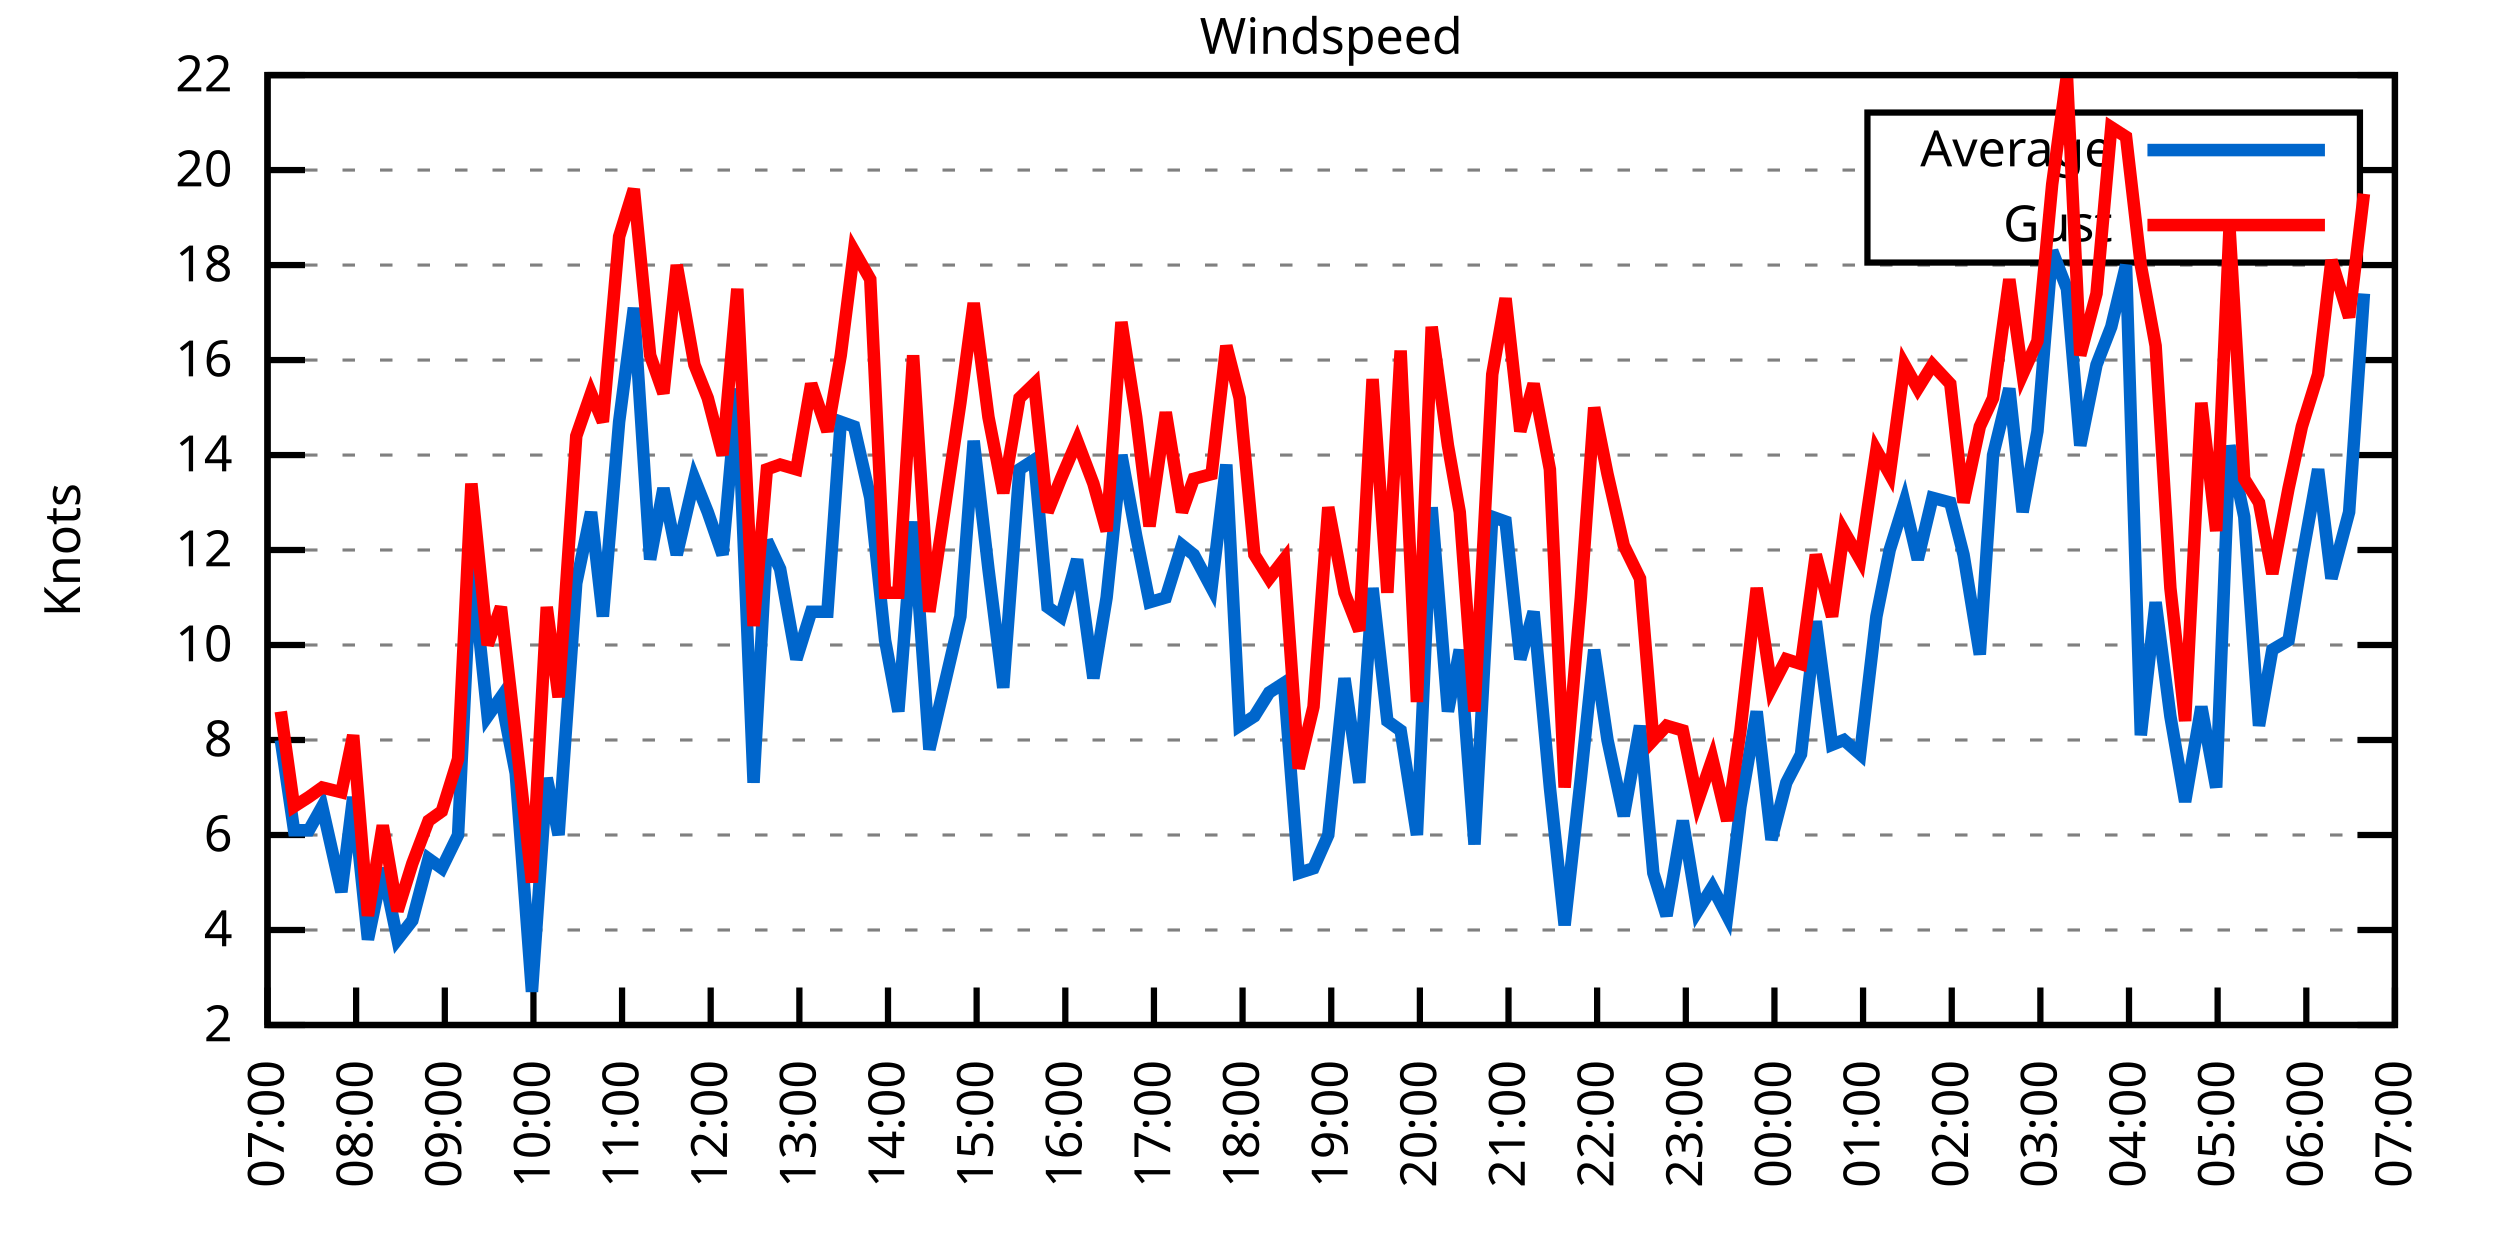
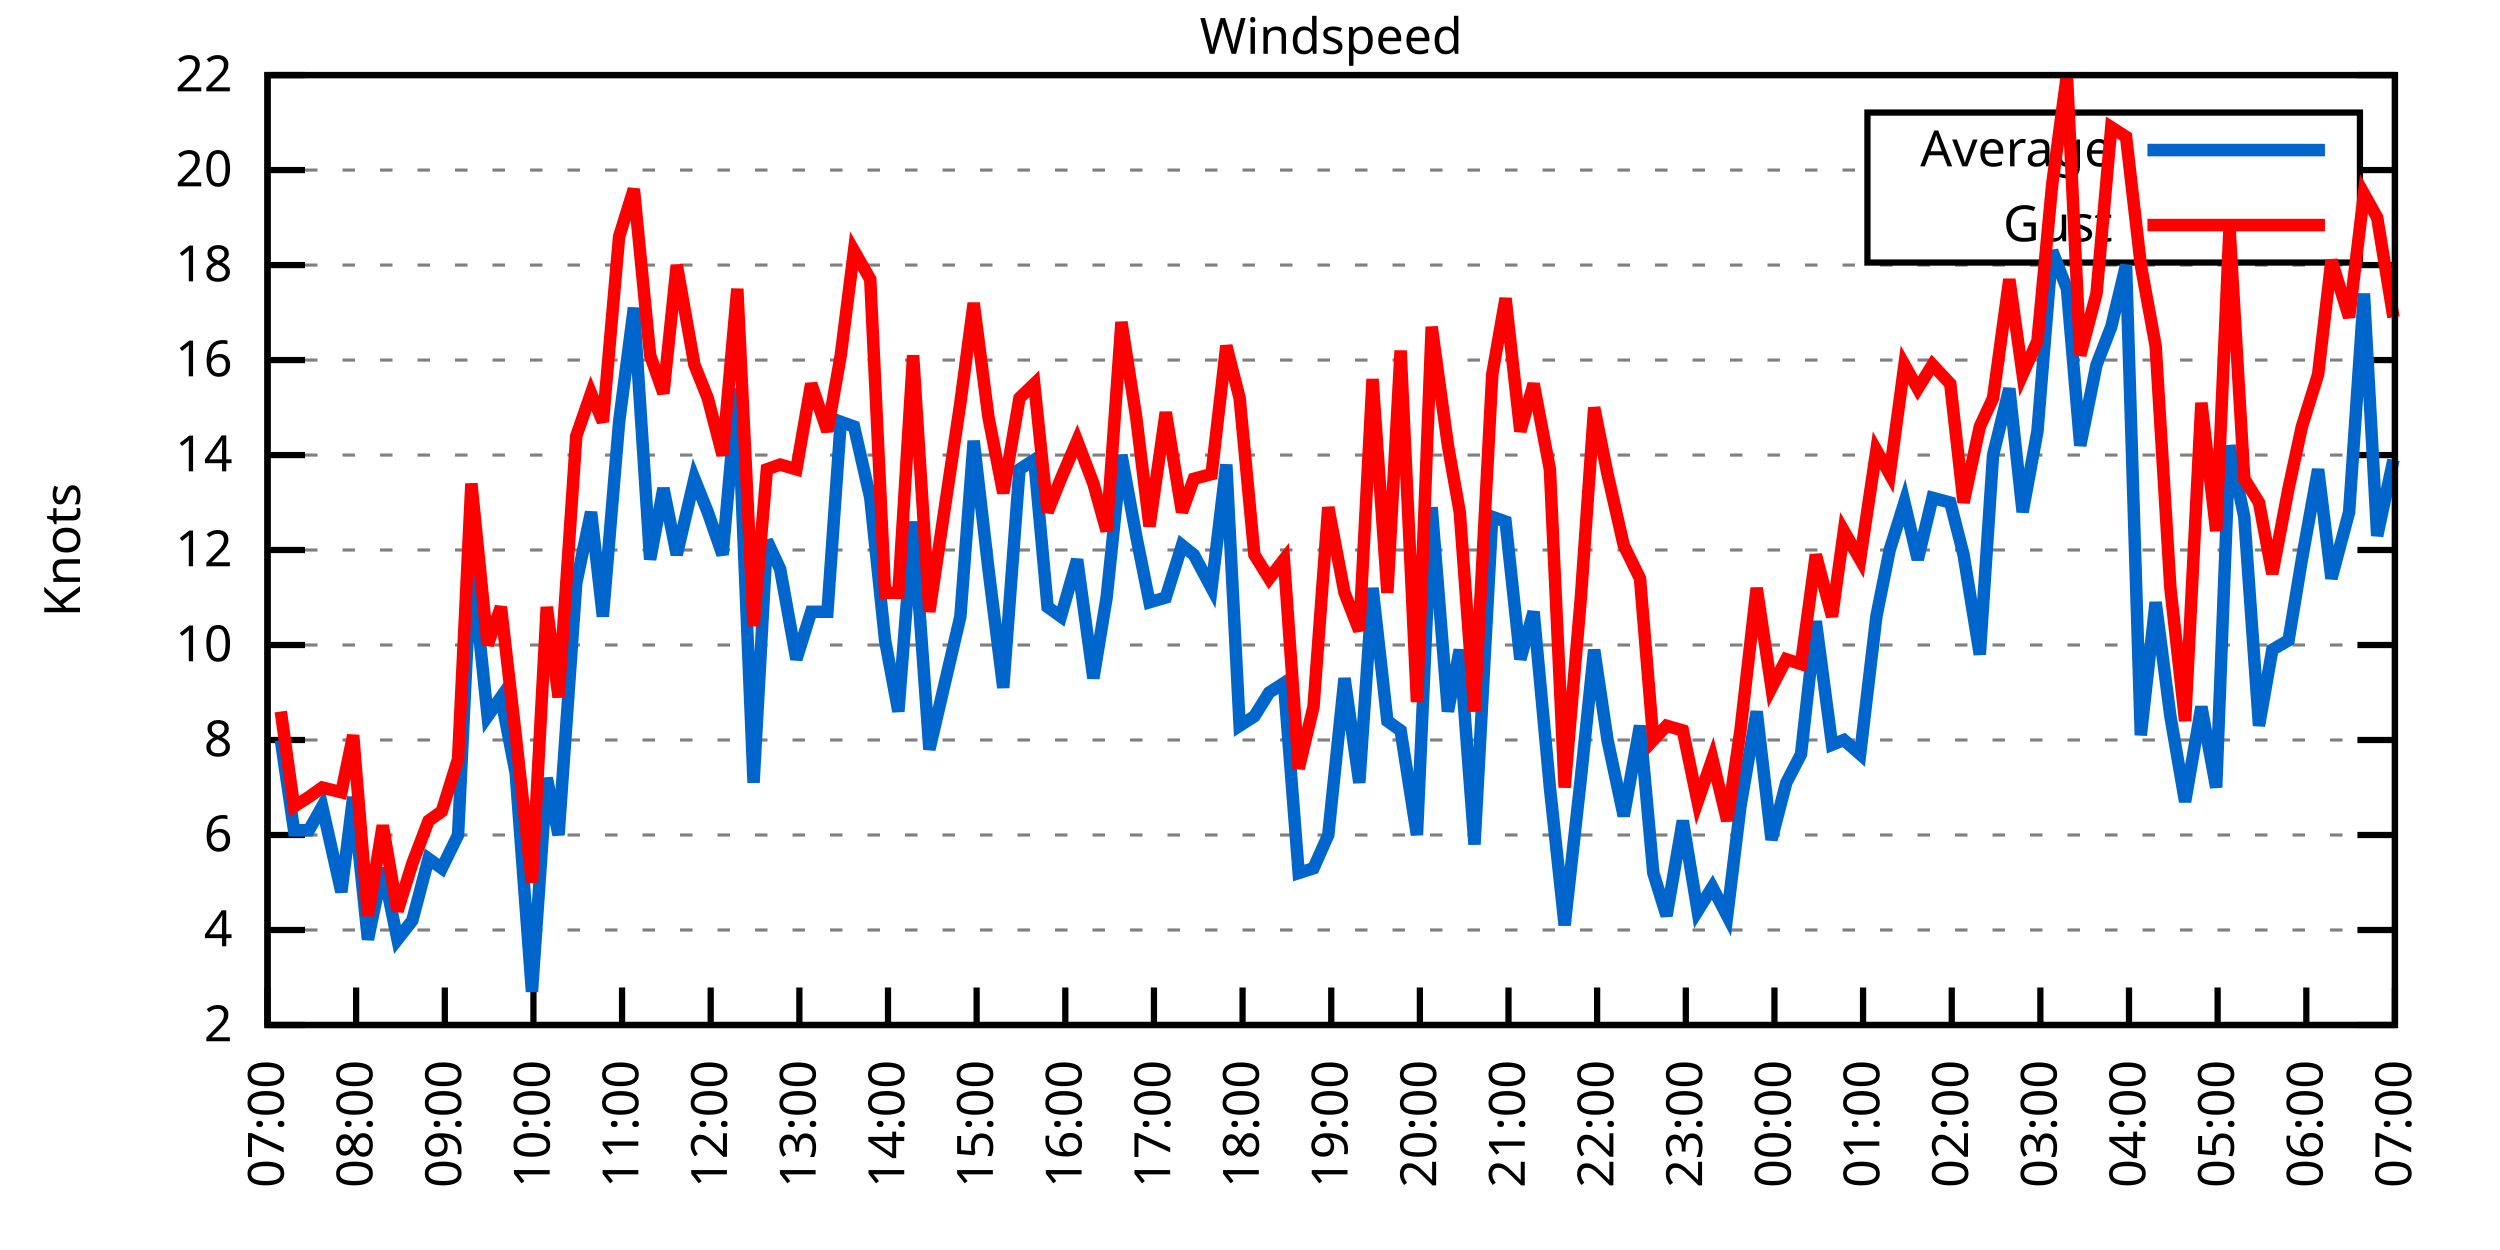
<svg xmlns="http://www.w3.org/2000/svg" xmlns:xlink="http://www.w3.org/1999/xlink" width="400" height="200" viewBox="0 0 400 200">
  <g id="gnuplot_canvas">
    <rect x="0" y="0" width="400" height="200" fill="none" />
    <defs>
      <circle id="gpDot" r="0.5" stroke-width="0.5" stroke="currentColor" />
      <path id="gpPt0" stroke-width="0.333" stroke="currentColor" d="M-1,0 h2 M0,-1 v2" />
      <path id="gpPt1" stroke-width="0.333" stroke="currentColor" d="M-1,-1 L1,1 M1,-1 L-1,1" />
      <path id="gpPt2" stroke-width="0.333" stroke="currentColor" d="M-1,0 L1,0 M0,-1 L0,1 M-1,-1 L1,1 M-1,1 L1,-1" />
      <rect id="gpPt3" stroke-width="0.333" stroke="currentColor" x="-1" y="-1" width="2" height="2" />
      <rect id="gpPt4" stroke-width="0.333" stroke="currentColor" fill="currentColor" x="-1" y="-1" width="2" height="2" />
      <circle id="gpPt5" stroke-width="0.333" stroke="currentColor" cx="0" cy="0" r="1" />
      <use xlink:href="#gpPt5" id="gpPt6" fill="currentColor" stroke="none" />
      <path id="gpPt7" stroke-width="0.333" stroke="currentColor" d="M0,-1.33 L-1.33,0.67 L1.33,0.67 z" />
      <use xlink:href="#gpPt7" id="gpPt8" fill="currentColor" stroke="none" />
      <use xlink:href="#gpPt7" id="gpPt9" stroke="currentColor" transform="rotate(180)" />
      <use xlink:href="#gpPt9" id="gpPt10" fill="currentColor" stroke="none" />
      <use xlink:href="#gpPt3" id="gpPt11" stroke="currentColor" transform="rotate(45)" />
      <use xlink:href="#gpPt11" id="gpPt12" fill="currentColor" stroke="none" />
      <path id="gpPt13" stroke-width="0.333" stroke="currentColor" d="M0,1.330 L1.265,0.411 L0.782,-1.067 L-0.782,-1.076 L-1.265,0.411 z" />
      <use xlink:href="#gpPt13" id="gpPt14" fill="currentColor" stroke="none" />
      <filter id="textbox" filterUnits="objectBoundingBox" x="0" y="0" height="1" width="1">
        <feFlood flood-color="white" flood-opacity="1" result="bgnd" />
        <feComposite in="SourceGraphic" in2="bgnd" operator="atop" />
      </filter>
      <filter id="greybox" filterUnits="objectBoundingBox" x="0" y="0" height="1" width="1">
        <feFlood flood-color="lightgrey" flood-opacity="1" result="grey" />
        <feComposite in="SourceGraphic" in2="grey" operator="atop" />
      </filter>
    </defs>
    <g fill="none" color="white" stroke="currentColor" stroke-width="1.00" stroke-linecap="butt" stroke-linejoin="miter">
</g>
    <g fill="none" color="black" stroke="currentColor" stroke-width="1.00" stroke-linecap="butt" stroke-linejoin="miter">
      <g stroke="none" shape-rendering="crispEdges">
        <polygon fill="rgb(255, 255, 255)" points="42.80,164.00 383.18,164.00 383.18,12.02 42.80,12.02 " />
      </g>
    </g>
    <g fill="none" color="black" stroke="currentColor" stroke-width="1.00" stroke-linecap="butt" stroke-linejoin="miter">
</g>
    <g fill="none" color="black" stroke="black" stroke-width="0.50" stroke-linecap="butt" stroke-linejoin="miter">
</g>
    <g fill="none" color="gray" stroke="currentColor" stroke-width="0.50" stroke-linecap="butt" stroke-linejoin="miter">
      <path stroke="gray" stroke-dasharray="2,4" class="gridline" d="M42.80,164.00 L383.19,164.00  " />
    </g>
    <g fill="none" color="gray" stroke="gray" stroke-width="1.00" stroke-linecap="butt" stroke-linejoin="miter">
</g>
    <g fill="none" color="black" stroke="currentColor" stroke-width="1.00" stroke-linecap="butt" stroke-linejoin="miter">
      <path stroke="black" d="M42.80,164.00 L48.80,164.00 M383.19,164.00 L377.19,164.00  " />
      <g transform="translate(37.20,166.60)" stroke="none" fill="black" font-family="Sans" font-size="8.00" text-anchor="end">
        <text>
          <tspan font-family="Sans"> 2</tspan>
        </text>
      </g>
    </g>
    <g fill="none" color="black" stroke="currentColor" stroke-width="1.00" stroke-linecap="butt" stroke-linejoin="miter">
</g>
    <g fill="none" color="black" stroke="black" stroke-width="0.50" stroke-linecap="butt" stroke-linejoin="miter">
</g>
    <g fill="none" color="gray" stroke="currentColor" stroke-width="0.50" stroke-linecap="butt" stroke-linejoin="miter">
      <path stroke="gray" stroke-dasharray="2,4" class="gridline" d="M42.80,148.80 L383.19,148.80  " />
    </g>
    <g fill="none" color="gray" stroke="gray" stroke-width="1.00" stroke-linecap="butt" stroke-linejoin="miter">
</g>
    <g fill="none" color="black" stroke="currentColor" stroke-width="1.00" stroke-linecap="butt" stroke-linejoin="miter">
      <path stroke="black" d="M42.80,148.80 L48.80,148.80 M383.19,148.80 L377.19,148.80  " />
      <g transform="translate(37.20,151.40)" stroke="none" fill="black" font-family="Sans" font-size="8.00" text-anchor="end">
        <text>
          <tspan font-family="Sans"> 4</tspan>
        </text>
      </g>
    </g>
    <g fill="none" color="black" stroke="currentColor" stroke-width="1.00" stroke-linecap="butt" stroke-linejoin="miter">
</g>
    <g fill="none" color="black" stroke="black" stroke-width="0.50" stroke-linecap="butt" stroke-linejoin="miter">
</g>
    <g fill="none" color="gray" stroke="currentColor" stroke-width="0.50" stroke-linecap="butt" stroke-linejoin="miter">
      <path stroke="gray" stroke-dasharray="2,4" class="gridline" d="M42.80,133.60 L383.19,133.60  " />
    </g>
    <g fill="none" color="gray" stroke="gray" stroke-width="1.00" stroke-linecap="butt" stroke-linejoin="miter">
</g>
    <g fill="none" color="black" stroke="currentColor" stroke-width="1.00" stroke-linecap="butt" stroke-linejoin="miter">
      <path stroke="black" d="M42.80,133.60 L48.80,133.60 M383.19,133.60 L377.19,133.60  " />
      <g transform="translate(37.20,136.20)" stroke="none" fill="black" font-family="Sans" font-size="8.00" text-anchor="end">
        <text>
          <tspan font-family="Sans"> 6</tspan>
        </text>
      </g>
    </g>
    <g fill="none" color="black" stroke="currentColor" stroke-width="1.00" stroke-linecap="butt" stroke-linejoin="miter">
</g>
    <g fill="none" color="black" stroke="black" stroke-width="0.50" stroke-linecap="butt" stroke-linejoin="miter">
</g>
    <g fill="none" color="gray" stroke="currentColor" stroke-width="0.50" stroke-linecap="butt" stroke-linejoin="miter">
      <path stroke="gray" stroke-dasharray="2,4" class="gridline" d="M42.80,118.40 L383.19,118.40  " />
    </g>
    <g fill="none" color="gray" stroke="gray" stroke-width="1.00" stroke-linecap="butt" stroke-linejoin="miter">
</g>
    <g fill="none" color="black" stroke="currentColor" stroke-width="1.00" stroke-linecap="butt" stroke-linejoin="miter">
      <path stroke="black" d="M42.80,118.40 L48.80,118.40 M383.19,118.40 L377.19,118.40  " />
      <g transform="translate(37.20,121.00)" stroke="none" fill="black" font-family="Sans" font-size="8.00" text-anchor="end">
        <text>
          <tspan font-family="Sans"> 8</tspan>
        </text>
      </g>
    </g>
    <g fill="none" color="black" stroke="currentColor" stroke-width="1.00" stroke-linecap="butt" stroke-linejoin="miter">
</g>
    <g fill="none" color="black" stroke="black" stroke-width="0.50" stroke-linecap="butt" stroke-linejoin="miter">
</g>
    <g fill="none" color="gray" stroke="currentColor" stroke-width="0.50" stroke-linecap="butt" stroke-linejoin="miter">
      <path stroke="gray" stroke-dasharray="2,4" class="gridline" d="M42.80,103.20 L383.19,103.20  " />
    </g>
    <g fill="none" color="gray" stroke="gray" stroke-width="1.00" stroke-linecap="butt" stroke-linejoin="miter">
</g>
    <g fill="none" color="black" stroke="currentColor" stroke-width="1.00" stroke-linecap="butt" stroke-linejoin="miter">
      <path stroke="black" d="M42.80,103.20 L48.80,103.20 M383.19,103.20 L377.19,103.20  " />
      <g transform="translate(37.20,105.80)" stroke="none" fill="black" font-family="Sans" font-size="8.00" text-anchor="end">
        <text>
          <tspan font-family="Sans"> 10</tspan>
        </text>
      </g>
    </g>
    <g fill="none" color="black" stroke="currentColor" stroke-width="1.00" stroke-linecap="butt" stroke-linejoin="miter">
</g>
    <g fill="none" color="black" stroke="black" stroke-width="0.50" stroke-linecap="butt" stroke-linejoin="miter">
</g>
    <g fill="none" color="gray" stroke="currentColor" stroke-width="0.50" stroke-linecap="butt" stroke-linejoin="miter">
      <path stroke="gray" stroke-dasharray="2,4" class="gridline" d="M42.80,88.00 L383.19,88.00  " />
    </g>
    <g fill="none" color="gray" stroke="gray" stroke-width="1.00" stroke-linecap="butt" stroke-linejoin="miter">
</g>
    <g fill="none" color="black" stroke="currentColor" stroke-width="1.00" stroke-linecap="butt" stroke-linejoin="miter">
      <path stroke="black" d="M42.80,88.00 L48.80,88.00 M383.19,88.00 L377.19,88.00  " />
      <g transform="translate(37.20,90.60)" stroke="none" fill="black" font-family="Sans" font-size="8.00" text-anchor="end">
        <text>
          <tspan font-family="Sans"> 12</tspan>
        </text>
      </g>
    </g>
    <g fill="none" color="black" stroke="currentColor" stroke-width="1.00" stroke-linecap="butt" stroke-linejoin="miter">
</g>
    <g fill="none" color="black" stroke="black" stroke-width="0.50" stroke-linecap="butt" stroke-linejoin="miter">
</g>
    <g fill="none" color="gray" stroke="currentColor" stroke-width="0.50" stroke-linecap="butt" stroke-linejoin="miter">
      <path stroke="gray" stroke-dasharray="2,4" class="gridline" d="M42.80,72.81 L383.19,72.81  " />
    </g>
    <g fill="none" color="gray" stroke="gray" stroke-width="1.00" stroke-linecap="butt" stroke-linejoin="miter">
</g>
    <g fill="none" color="black" stroke="currentColor" stroke-width="1.00" stroke-linecap="butt" stroke-linejoin="miter">
      <path stroke="black" d="M42.80,72.81 L48.80,72.81 M383.19,72.81 L377.19,72.81  " />
      <g transform="translate(37.20,75.41)" stroke="none" fill="black" font-family="Sans" font-size="8.00" text-anchor="end">
        <text>
          <tspan font-family="Sans"> 14</tspan>
        </text>
      </g>
    </g>
    <g fill="none" color="black" stroke="currentColor" stroke-width="1.00" stroke-linecap="butt" stroke-linejoin="miter">
</g>
    <g fill="none" color="black" stroke="black" stroke-width="0.50" stroke-linecap="butt" stroke-linejoin="miter">
</g>
    <g fill="none" color="gray" stroke="currentColor" stroke-width="0.50" stroke-linecap="butt" stroke-linejoin="miter">
      <path stroke="gray" stroke-dasharray="2,4" class="gridline" d="M42.80,57.61 L383.19,57.61  " />
    </g>
    <g fill="none" color="gray" stroke="gray" stroke-width="1.00" stroke-linecap="butt" stroke-linejoin="miter">
</g>
    <g fill="none" color="black" stroke="currentColor" stroke-width="1.00" stroke-linecap="butt" stroke-linejoin="miter">
      <path stroke="black" d="M42.80,57.61 L48.80,57.61 M383.19,57.61 L377.19,57.61  " />
      <g transform="translate(37.20,60.21)" stroke="none" fill="black" font-family="Sans" font-size="8.00" text-anchor="end">
        <text>
          <tspan font-family="Sans"> 16</tspan>
        </text>
      </g>
    </g>
    <g fill="none" color="black" stroke="currentColor" stroke-width="1.00" stroke-linecap="butt" stroke-linejoin="miter">
</g>
    <g fill="none" color="black" stroke="black" stroke-width="0.50" stroke-linecap="butt" stroke-linejoin="miter">
</g>
    <g fill="none" color="gray" stroke="currentColor" stroke-width="0.50" stroke-linecap="butt" stroke-linejoin="miter">
      <path stroke="gray" stroke-dasharray="2,4" class="gridline" d="M42.80,42.41 L383.19,42.41  " />
    </g>
    <g fill="none" color="gray" stroke="gray" stroke-width="1.00" stroke-linecap="butt" stroke-linejoin="miter">
</g>
    <g fill="none" color="black" stroke="currentColor" stroke-width="1.00" stroke-linecap="butt" stroke-linejoin="miter">
      <path stroke="black" d="M42.80,42.41 L48.80,42.41 M383.19,42.41 L377.19,42.41  " />
      <g transform="translate(37.20,45.01)" stroke="none" fill="black" font-family="Sans" font-size="8.00" text-anchor="end">
        <text>
          <tspan font-family="Sans"> 18</tspan>
        </text>
      </g>
    </g>
    <g fill="none" color="black" stroke="currentColor" stroke-width="1.00" stroke-linecap="butt" stroke-linejoin="miter">
</g>
    <g fill="none" color="black" stroke="black" stroke-width="0.50" stroke-linecap="butt" stroke-linejoin="miter">
</g>
    <g fill="none" color="gray" stroke="currentColor" stroke-width="0.50" stroke-linecap="butt" stroke-linejoin="miter">
      <path stroke="gray" stroke-dasharray="2,4" class="gridline" d="M42.80,27.21 L298.79,27.21 M377.59,27.21 L383.19,27.21  " />
    </g>
    <g fill="none" color="gray" stroke="gray" stroke-width="1.00" stroke-linecap="butt" stroke-linejoin="miter">
</g>
    <g fill="none" color="black" stroke="currentColor" stroke-width="1.00" stroke-linecap="butt" stroke-linejoin="miter">
      <path stroke="black" d="M42.80,27.21 L48.80,27.21 M383.19,27.21 L377.19,27.21  " />
      <g transform="translate(37.20,29.81)" stroke="none" fill="black" font-family="Sans" font-size="8.00" text-anchor="end">
        <text>
          <tspan font-family="Sans"> 20</tspan>
        </text>
      </g>
    </g>
    <g fill="none" color="black" stroke="currentColor" stroke-width="1.00" stroke-linecap="butt" stroke-linejoin="miter">
</g>
    <g fill="none" color="black" stroke="black" stroke-width="0.50" stroke-linecap="butt" stroke-linejoin="miter">
</g>
    <g fill="none" color="gray" stroke="currentColor" stroke-width="0.50" stroke-linecap="butt" stroke-linejoin="miter">
      <path stroke="gray" stroke-dasharray="2,4" class="gridline" d="M42.80,12.01 L383.19,12.01  " />
    </g>
    <g fill="none" color="gray" stroke="gray" stroke-width="1.00" stroke-linecap="butt" stroke-linejoin="miter">
</g>
    <g fill="none" color="black" stroke="currentColor" stroke-width="1.00" stroke-linecap="butt" stroke-linejoin="miter">
      <path stroke="black" d="M42.80,12.01 L48.80,12.01 M383.19,12.01 L377.19,12.01  " />
      <g transform="translate(37.20,14.61)" stroke="none" fill="black" font-family="Sans" font-size="8.00" text-anchor="end">
        <text>
          <tspan font-family="Sans"> 22</tspan>
        </text>
      </g>
    </g>
    <g fill="none" color="black" stroke="currentColor" stroke-width="1.00" stroke-linecap="butt" stroke-linejoin="miter">
      <path stroke="black" d="M42.80,164.00 L42.80,158.00  " />
      <g transform="translate(45.40,169.60) rotate(270.00)" stroke="none" fill="black" font-family="Sans" font-size="8.00" text-anchor="end">
        <text>
          <tspan font-family="Sans">07:00</tspan>
        </text>
      </g>
    </g>
    <g fill="none" color="black" stroke="currentColor" stroke-width="1.00" stroke-linecap="butt" stroke-linejoin="miter">
      <path stroke="black" d="M56.98,164.00 L56.98,158.00  " />
      <g transform="translate(59.58,169.60) rotate(270.00)" stroke="none" fill="black" font-family="Sans" font-size="8.00" text-anchor="end">
        <text>
          <tspan font-family="Sans">08:00</tspan>
        </text>
      </g>
    </g>
    <g fill="none" color="black" stroke="currentColor" stroke-width="1.00" stroke-linecap="butt" stroke-linejoin="miter">
      <path stroke="black" d="M71.17,164.00 L71.17,158.00  " />
      <g transform="translate(73.77,169.60) rotate(270.00)" stroke="none" fill="black" font-family="Sans" font-size="8.00" text-anchor="end">
        <text>
          <tspan font-family="Sans">09:00</tspan>
        </text>
      </g>
    </g>
    <g fill="none" color="black" stroke="currentColor" stroke-width="1.00" stroke-linecap="butt" stroke-linejoin="miter">
      <path stroke="black" d="M85.35,164.00 L85.35,158.00  " />
      <g transform="translate(87.95,169.60) rotate(270.00)" stroke="none" fill="black" font-family="Sans" font-size="8.00" text-anchor="end">
        <text>
          <tspan font-family="Sans">10:00</tspan>
        </text>
      </g>
    </g>
    <g fill="none" color="black" stroke="currentColor" stroke-width="1.00" stroke-linecap="butt" stroke-linejoin="miter">
      <path stroke="black" d="M99.53,164.00 L99.53,158.00  " />
      <g transform="translate(102.13,169.60) rotate(270.00)" stroke="none" fill="black" font-family="Sans" font-size="8.00" text-anchor="end">
        <text>
          <tspan font-family="Sans">11:00</tspan>
        </text>
      </g>
    </g>
    <g fill="none" color="black" stroke="currentColor" stroke-width="1.00" stroke-linecap="butt" stroke-linejoin="miter">
      <path stroke="black" d="M113.71,164.00 L113.71,158.00  " />
      <g transform="translate(116.31,169.60) rotate(270.00)" stroke="none" fill="black" font-family="Sans" font-size="8.00" text-anchor="end">
        <text>
          <tspan font-family="Sans">12:00</tspan>
        </text>
      </g>
    </g>
    <g fill="none" color="black" stroke="currentColor" stroke-width="1.00" stroke-linecap="butt" stroke-linejoin="miter">
      <path stroke="black" d="M127.90,164.00 L127.90,158.00  " />
      <g transform="translate(130.50,169.60) rotate(270.00)" stroke="none" fill="black" font-family="Sans" font-size="8.00" text-anchor="end">
        <text>
          <tspan font-family="Sans">13:00</tspan>
        </text>
      </g>
    </g>
    <g fill="none" color="black" stroke="currentColor" stroke-width="1.00" stroke-linecap="butt" stroke-linejoin="miter">
      <path stroke="black" d="M142.08,164.00 L142.08,158.00  " />
      <g transform="translate(144.68,169.60) rotate(270.00)" stroke="none" fill="black" font-family="Sans" font-size="8.00" text-anchor="end">
        <text>
          <tspan font-family="Sans">14:00</tspan>
        </text>
      </g>
    </g>
    <g fill="none" color="black" stroke="currentColor" stroke-width="1.00" stroke-linecap="butt" stroke-linejoin="miter">
      <path stroke="black" d="M156.26,164.00 L156.26,158.00  " />
      <g transform="translate(158.86,169.60) rotate(270.00)" stroke="none" fill="black" font-family="Sans" font-size="8.00" text-anchor="end">
        <text>
          <tspan font-family="Sans">15:00</tspan>
        </text>
      </g>
    </g>
    <g fill="none" color="black" stroke="currentColor" stroke-width="1.00" stroke-linecap="butt" stroke-linejoin="miter">
      <path stroke="black" d="M170.45,164.00 L170.45,158.00  " />
      <g transform="translate(173.05,169.60) rotate(270.00)" stroke="none" fill="black" font-family="Sans" font-size="8.00" text-anchor="end">
        <text>
          <tspan font-family="Sans">16:00</tspan>
        </text>
      </g>
    </g>
    <g fill="none" color="black" stroke="currentColor" stroke-width="1.00" stroke-linecap="butt" stroke-linejoin="miter">
      <path stroke="black" d="M184.63,164.00 L184.63,158.00  " />
      <g transform="translate(187.23,169.60) rotate(270.00)" stroke="none" fill="black" font-family="Sans" font-size="8.00" text-anchor="end">
        <text>
          <tspan font-family="Sans">17:00</tspan>
        </text>
      </g>
    </g>
    <g fill="none" color="black" stroke="currentColor" stroke-width="1.00" stroke-linecap="butt" stroke-linejoin="miter">
      <path stroke="black" d="M198.81,164.00 L198.81,158.00  " />
      <g transform="translate(201.41,169.60) rotate(270.00)" stroke="none" fill="black" font-family="Sans" font-size="8.00" text-anchor="end">
        <text>
          <tspan font-family="Sans">18:00</tspan>
        </text>
      </g>
    </g>
    <g fill="none" color="black" stroke="currentColor" stroke-width="1.00" stroke-linecap="butt" stroke-linejoin="miter">
      <path stroke="black" d="M213.00,164.00 L213.00,158.00  " />
      <g transform="translate(215.60,169.60) rotate(270.00)" stroke="none" fill="black" font-family="Sans" font-size="8.00" text-anchor="end">
        <text>
          <tspan font-family="Sans">19:00</tspan>
        </text>
      </g>
    </g>
    <g fill="none" color="black" stroke="currentColor" stroke-width="1.00" stroke-linecap="butt" stroke-linejoin="miter">
      <path stroke="black" d="M227.18,164.00 L227.18,158.00  " />
      <g transform="translate(229.78,169.60) rotate(270.00)" stroke="none" fill="black" font-family="Sans" font-size="8.00" text-anchor="end">
        <text>
          <tspan font-family="Sans">20:00</tspan>
        </text>
      </g>
    </g>
    <g fill="none" color="black" stroke="currentColor" stroke-width="1.00" stroke-linecap="butt" stroke-linejoin="miter">
      <path stroke="black" d="M241.36,164.00 L241.36,158.00  " />
      <g transform="translate(243.96,169.60) rotate(270.00)" stroke="none" fill="black" font-family="Sans" font-size="8.00" text-anchor="end">
        <text>
          <tspan font-family="Sans">21:00</tspan>
        </text>
      </g>
    </g>
    <g fill="none" color="black" stroke="currentColor" stroke-width="1.00" stroke-linecap="butt" stroke-linejoin="miter">
      <path stroke="black" d="M255.54,164.00 L255.54,158.00  " />
      <g transform="translate(258.14,169.60) rotate(270.00)" stroke="none" fill="black" font-family="Sans" font-size="8.00" text-anchor="end">
        <text>
          <tspan font-family="Sans">22:00</tspan>
        </text>
      </g>
    </g>
    <g fill="none" color="black" stroke="currentColor" stroke-width="1.00" stroke-linecap="butt" stroke-linejoin="miter">
      <path stroke="black" d="M269.73,164.00 L269.73,158.00  " />
      <g transform="translate(272.33,169.60) rotate(270.00)" stroke="none" fill="black" font-family="Sans" font-size="8.00" text-anchor="end">
        <text>
          <tspan font-family="Sans">23:00</tspan>
        </text>
      </g>
    </g>
    <g fill="none" color="black" stroke="currentColor" stroke-width="1.00" stroke-linecap="butt" stroke-linejoin="miter">
      <path stroke="black" d="M283.91,164.00 L283.91,158.00  " />
      <g transform="translate(286.51,169.60) rotate(270.00)" stroke="none" fill="black" font-family="Sans" font-size="8.00" text-anchor="end">
        <text>
          <tspan font-family="Sans">00:00</tspan>
        </text>
      </g>
    </g>
    <g fill="none" color="black" stroke="currentColor" stroke-width="1.00" stroke-linecap="butt" stroke-linejoin="miter">
      <path stroke="black" d="M298.09,164.00 L298.09,158.00  " />
      <g transform="translate(300.69,169.60) rotate(270.00)" stroke="none" fill="black" font-family="Sans" font-size="8.00" text-anchor="end">
        <text>
          <tspan font-family="Sans">01:00</tspan>
        </text>
      </g>
    </g>
    <g fill="none" color="black" stroke="currentColor" stroke-width="1.00" stroke-linecap="butt" stroke-linejoin="miter">
      <path stroke="black" d="M312.28,164.00 L312.28,158.00  " />
      <g transform="translate(314.88,169.60) rotate(270.00)" stroke="none" fill="black" font-family="Sans" font-size="8.00" text-anchor="end">
        <text>
          <tspan font-family="Sans">02:00</tspan>
        </text>
      </g>
    </g>
    <g fill="none" color="black" stroke="currentColor" stroke-width="1.00" stroke-linecap="butt" stroke-linejoin="miter">
      <path stroke="black" d="M326.46,164.00 L326.46,158.00  " />
      <g transform="translate(329.06,169.60) rotate(270.00)" stroke="none" fill="black" font-family="Sans" font-size="8.00" text-anchor="end">
        <text>
          <tspan font-family="Sans">03:00</tspan>
        </text>
      </g>
    </g>
    <g fill="none" color="black" stroke="currentColor" stroke-width="1.00" stroke-linecap="butt" stroke-linejoin="miter">
      <path stroke="black" d="M340.64,164.00 L340.64,158.00  " />
      <g transform="translate(343.24,169.60) rotate(270.00)" stroke="none" fill="black" font-family="Sans" font-size="8.00" text-anchor="end">
        <text>
          <tspan font-family="Sans">04:00</tspan>
        </text>
      </g>
    </g>
    <g fill="none" color="black" stroke="currentColor" stroke-width="1.00" stroke-linecap="butt" stroke-linejoin="miter">
      <path stroke="black" d="M354.82,164.00 L354.82,158.00  " />
      <g transform="translate(357.42,169.60) rotate(270.00)" stroke="none" fill="black" font-family="Sans" font-size="8.00" text-anchor="end">
        <text>
          <tspan font-family="Sans">05:00</tspan>
        </text>
      </g>
    </g>
    <g fill="none" color="black" stroke="currentColor" stroke-width="1.00" stroke-linecap="butt" stroke-linejoin="miter">
      <path stroke="black" d="M369.01,164.00 L369.01,158.00  " />
      <g transform="translate(371.61,169.60) rotate(270.00)" stroke="none" fill="black" font-family="Sans" font-size="8.00" text-anchor="end">
        <text>
          <tspan font-family="Sans">06:00</tspan>
        </text>
      </g>
    </g>
    <g fill="none" color="black" stroke="currentColor" stroke-width="1.00" stroke-linecap="butt" stroke-linejoin="miter">
      <path stroke="black" d="M383.19,164.00 L383.19,158.00  " />
      <g transform="translate(385.79,169.60) rotate(270.00)" stroke="none" fill="black" font-family="Sans" font-size="8.00" text-anchor="end">
        <text>
          <tspan font-family="Sans">07:00</tspan>
        </text>
      </g>
    </g>
    <g fill="none" color="black" stroke="currentColor" stroke-width="1.00" stroke-linecap="butt" stroke-linejoin="miter">
</g>
    <g fill="none" color="black" stroke="currentColor" stroke-width="1.00" stroke-linecap="butt" stroke-linejoin="miter">
      <path stroke="black" d="M42.80,12.01 L42.80,164.00 L383.19,164.00 L383.19,12.01 L42.80,12.01 Z  " />
    </g>
    <g fill="none" color="black" stroke="currentColor" stroke-width="1.00" stroke-linecap="butt" stroke-linejoin="miter">
</g>
    <g fill="none" color="black" stroke="currentColor" stroke-width="1.00" stroke-linecap="butt" stroke-linejoin="miter">
      <path stroke="black" d="M298.79,42.01 L298.79,18.01 L377.59,18.01 L377.59,42.01 L298.79,42.01 Z  " />
    </g>
    <g id="Windspeed_plot_1">
      <g fill="none" color="white" stroke="black" stroke-width="2.00" stroke-linecap="butt" stroke-linejoin="miter">
</g>
      <g fill="none" color="black" stroke="currentColor" stroke-width="2.00" stroke-linecap="butt" stroke-linejoin="miter">
        <g transform="translate(337.99,26.61)" stroke="none" fill="black" font-family="Sans" font-size="8.00" text-anchor="end">
          <text>
            <tspan font-family="Sans">Average</tspan>
          </text>
        </g>
      </g>
      <g fill="none" color="black" stroke="currentColor" stroke-width="2.00" stroke-linecap="butt" stroke-linejoin="miter">
-         <path stroke="rgb(  0, 102, 204)" d="M343.59,24.01 L371.99,24.01 M44.93,118.40 L47.05,132.84 L49.42,132.84 L51.55,129.04 L54.62,142.72 L56.51,127.52   L58.87,150.32 L61.24,138.92 L63.60,150.32 L65.97,147.28 L68.57,137.40 L70.69,138.92 L73.29,133.60 L75.42,89.52   L78.02,114.60 L80.15,111.56 L82.51,123.72 L85.11,158.68 L87.48,124.48 L89.37,133.60 L92.20,93.32 L94.57,81.93   L96.46,98.64 L99.06,67.49 L101.42,49.25 L104.02,89.52 L106.15,78.13 L108.28,88.76 L111.11,76.61 L113.24,81.93   L115.61,88.76 L117.97,62.17 L120.57,125.24 L122.70,86.49 L124.82,91.04 L127.42,105.48 L129.79,97.88 L132.39,97.88   L134.52,67.49 L136.64,68.25 L139.24,79.65 L141.61,102.44 L143.74,113.84 L146.10,83.45 L148.70,119.92 L153.66,98.64   L155.79,70.53 L158.15,91.04 L160.52,110.04 L163.12,75.09 L165.48,73.57 L167.61,97.12 L169.74,98.64 L172.34,89.52   L174.94,108.52 L177.06,95.60 L179.43,72.81 L181.79,85.73 L183.92,96.36 L186.52,95.60 L189.12,87.25 L191.01,88.76   L193.85,94.08 L196.21,74.33 L198.34,116.12 L200.70,114.60 L203.07,110.80 L205.43,109.28 L207.79,139.68 L210.16,138.92   L212.52,133.60 L215.12,108.52 L217.49,125.24 L219.61,94.08 L221.98,115.36 L224.10,116.88 L226.71,133.60 L229.07,81.17   L231.67,113.84 L233.56,103.96 L235.92,135.12 L238.76,82.69 L240.89,83.45 L243.25,105.48 L245.38,97.88 L247.98,126.00   L250.34,148.04 L252.94,124.48 L255.07,103.96 L257.20,118.40 L259.80,130.56 L262.40,116.12 L264.53,139.68 L266.65,146.52   L269.25,131.32 L271.62,145.76 L273.98,141.96 L276.35,146.52 L278.47,129.04 L281.07,113.84 L283.44,134.36 L285.80,125.24   L288.16,120.68 L290.53,99.40 L293.13,119.16 L295.02,118.40 L297.62,120.68 L300.22,98.64 L302.35,88.00 L304.71,80.41   L306.84,89.52 L309.20,79.65 L312.04,80.41 L314.17,88.76 L316.77,104.72 L318.89,72.81 L321.49,62.17 L323.62,81.93   L325.99,69.01 L328.35,40.13 L330.71,46.21 L332.84,71.29 L335.44,58.37 L337.80,52.29 L340.17,42.41 L342.53,117.64   L344.90,96.36 L347.26,114.60 L349.62,128.28 L352.22,113.08 L354.59,126.00 L356.72,71.29 L359.08,82.69 L361.44,116.12   L363.57,103.96 L366.17,102.44 L368.30,89.52 L370.90,75.09 L373.03,92.56 L375.86,81.93 L378.23,46.97  " />
+         <path stroke="rgb(  0, 102, 204)" d="M343.59,24.01 L371.99,24.01 M44.93,118.40 L47.05,132.84 L49.42,132.84 L51.55,129.04 L54.62,142.72 L56.51,127.52   L58.87,150.32 L61.24,138.92 L63.60,150.32 L65.97,147.28 L68.57,137.40 L70.69,138.92 L73.29,133.60 L75.42,89.52   L78.02,114.60 L80.15,111.56 L82.51,123.72 L85.11,158.68 L87.48,124.48 L89.37,133.60 L92.20,93.32 L94.57,81.93   L96.46,98.64 L99.06,67.49 L101.42,49.25 L104.02,89.52 L106.15,78.13 L108.28,88.76 L111.11,76.61 L113.24,81.93   L115.61,88.76 L117.97,62.17 L120.57,125.24 L122.70,86.49 L124.82,91.04 L127.42,105.48 L129.79,97.88 L132.39,97.88   L134.52,67.49 L136.64,68.25 L139.24,79.65 L141.61,102.44 L143.74,113.84 L146.10,83.45 L148.70,119.92 L153.66,98.64   L155.79,70.53 L158.15,91.04 L160.52,110.04 L163.12,75.09 L165.48,73.57 L167.61,97.12 L169.74,98.64 L172.34,89.52   L174.94,108.52 L177.06,95.60 L179.43,72.81 L181.79,85.73 L183.92,96.36 L186.52,95.60 L189.12,87.25 L191.01,88.76   L193.85,94.08 L196.21,74.33 L198.34,116.12 L200.70,114.60 L203.07,110.80 L205.43,109.28 L207.79,139.68 L210.16,138.92   L212.52,133.60 L215.12,108.52 L217.49,125.24 L219.61,94.08 L221.98,115.36 L224.10,116.88 L226.71,133.60 L229.07,81.17   L231.67,113.84 L233.56,103.96 L235.92,135.12 L238.76,82.69 L240.89,83.45 L243.25,105.48 L245.38,97.88 L247.98,126.00   L250.34,148.04 L252.94,124.48 L255.07,103.96 L257.20,118.40 L259.80,130.56 L262.40,116.12 L264.53,139.68 L266.65,146.52   L269.25,131.32 L271.62,145.76 L273.98,141.96 L276.35,146.52 L278.47,129.04 L281.07,113.84 L283.44,134.36 L285.80,125.24   L288.16,120.68 L290.53,99.40 L293.13,119.16 L295.02,118.40 L297.62,120.68 L300.22,98.64 L302.35,88.00 L304.71,80.41   L306.84,89.52 L309.20,79.65 L312.04,80.41 L314.17,88.76 L316.77,104.72 L318.89,72.81 L321.49,62.17 L323.62,81.93   L325.99,69.01 L328.35,40.13 L330.71,46.21 L332.84,71.29 L335.44,58.37 L337.80,52.29 L340.17,42.41 L342.53,117.64   L344.90,96.36 L347.26,114.60 L349.62,128.28 L352.22,113.08 L354.59,126.00 L356.72,71.29 L359.08,82.69 L361.44,116.12   L363.57,103.96 L366.17,102.44 L368.30,89.52 L370.90,75.09 L373.03,92.56 L375.86,81.93 L378.23,46.97 L380.35,85.73   L382.95,73.57  " />
      </g>
    </g>
    <g id="Windspeed_plot_2">
      <g fill="none" color="black" stroke="currentColor" stroke-width="2.00" stroke-linecap="butt" stroke-linejoin="miter">
        <g transform="translate(337.99,38.61)" stroke="none" fill="black" font-family="Sans" font-size="8.00" text-anchor="end">
          <text>
            <tspan font-family="Sans">Gust</tspan>
          </text>
        </g>
      </g>
      <g fill="none" color="black" stroke="currentColor" stroke-width="2.00" stroke-linecap="butt" stroke-linejoin="miter">
-         <path stroke="rgb(255,   0,   0)" d="M343.59,36.01 L371.99,36.01 M44.93,113.84 L47.05,129.04 L49.42,127.52 L51.55,126.00 L54.62,126.76 L56.51,117.64   L58.87,146.52 L61.24,132.08 L63.60,145.76 L65.97,138.16 L68.57,131.32 L70.69,129.80 L73.29,121.44 L75.42,77.37   L78.02,103.20 L80.15,97.12 L82.51,117.64 L85.11,141.20 L87.48,97.12 L89.37,111.56 L92.20,69.77 L94.57,62.93   L96.46,67.49 L99.06,37.85 L101.42,30.25 L104.02,56.85 L106.15,62.93 L108.28,42.41 L111.11,58.37 L113.24,63.69   L115.61,72.81 L117.97,46.21 L120.57,100.16 L122.70,75.09 L124.82,74.33 L127.42,75.09 L129.79,61.41 L132.39,69.01   L134.52,56.85 L136.64,40.13 L139.24,44.69 L141.61,94.84 L143.74,94.84 L146.10,56.85 L148.70,97.88 L153.66,64.45   L155.79,48.49 L158.15,66.73 L160.52,78.89 L163.12,63.69 L165.48,61.41 L167.61,81.93 L169.74,76.61 L172.34,70.53   L174.94,77.37 L177.06,84.97 L179.43,51.53 L181.79,66.73 L183.92,84.21 L186.52,65.97 L189.12,81.93 L191.01,76.61   L193.85,75.85 L196.21,55.33 L198.34,63.69 L200.70,88.76 L203.07,92.56 L205.43,89.52 L207.79,122.96 L210.16,113.08   L212.52,81.17 L215.12,94.84 L217.49,100.92 L219.61,60.65 L221.98,94.84 L224.10,56.09 L226.71,112.32 L229.07,52.29   L231.67,71.29 L233.56,81.93 L235.92,113.84 L238.76,59.89 L240.89,47.73 L243.25,69.01 L245.38,61.41 L247.98,75.09   L250.34,126.00 L252.94,95.60 L255.07,65.21 L257.20,75.85 L259.80,87.25 L262.40,92.56 L264.53,118.40 L266.65,116.12   L269.25,116.88 L271.62,128.28 L273.98,121.44 L276.35,131.32 L278.47,116.88 L281.07,94.08 L283.44,110.04 L285.80,105.48   L288.16,106.24 L290.53,88.76 L293.13,98.64 L295.02,84.97 L297.62,89.52 L300.22,72.05 L302.35,75.85 L304.71,58.37   L306.84,62.17 L309.20,58.37 L312.04,61.41 L314.17,80.41 L316.77,68.25 L318.89,63.69 L321.49,44.69 L323.62,59.89   L325.99,54.57 L328.35,29.49 L330.71,12.01 L332.84,56.85 L335.44,46.97 L337.80,20.37 L340.17,21.89 L342.53,42.41   L344.90,55.33 L347.26,94.08 L349.62,115.36 L352.22,64.45 L354.59,84.97 L356.72,36.33 L359.08,76.61 L361.44,80.41   L363.57,91.80 L366.17,78.13 L368.30,68.25 L370.90,59.89 L373.03,41.65 L375.86,50.77 L378.23,31.01  " />
+         <path stroke="rgb(255,   0,   0)" d="M343.59,36.01 L371.99,36.01 M44.93,113.84 L47.05,129.04 L49.42,127.52 L51.55,126.00 L54.62,126.76 L56.51,117.64   L58.87,146.52 L61.24,132.08 L63.60,145.76 L65.97,138.16 L68.57,131.32 L70.69,129.80 L73.29,121.44 L75.42,77.37   L78.02,103.20 L80.15,97.12 L82.51,117.64 L85.11,141.20 L87.48,97.12 L89.37,111.56 L92.20,69.77 L94.57,62.93   L96.46,67.49 L99.06,37.85 L101.42,30.25 L104.02,56.85 L106.15,62.93 L108.28,42.41 L111.11,58.37 L113.24,63.69   L115.61,72.81 L117.97,46.21 L120.57,100.16 L122.70,75.09 L124.82,74.33 L127.42,75.09 L129.79,61.41 L132.39,69.01   L134.52,56.85 L136.64,40.13 L139.24,44.69 L141.61,94.84 L143.74,94.84 L146.10,56.85 L148.70,97.88 L153.66,64.45   L155.79,48.49 L158.15,66.73 L160.52,78.89 L163.12,63.69 L165.48,61.41 L167.61,81.93 L169.74,76.61 L172.34,70.53   L174.94,77.37 L177.06,84.97 L179.43,51.53 L181.79,66.73 L183.92,84.21 L186.52,65.97 L189.12,81.93 L191.01,76.61   L193.85,75.85 L196.21,55.33 L198.34,63.69 L200.70,88.76 L203.07,92.56 L205.43,89.52 L207.79,122.96 L210.16,113.08   L212.52,81.17 L215.12,94.84 L217.49,100.92 L219.61,60.65 L221.98,94.84 L224.10,56.09 L226.71,112.32 L229.07,52.29   L231.67,71.29 L233.56,81.93 L235.92,113.84 L238.76,59.89 L240.89,47.73 L243.25,69.01 L245.38,61.41 L247.98,75.09   L250.34,126.00 L252.94,95.60 L255.07,65.21 L257.20,75.85 L259.80,87.25 L262.40,92.56 L264.53,118.40 L266.65,116.12   L269.25,116.88 L271.62,128.28 L273.98,121.44 L276.35,131.32 L278.47,116.88 L281.07,94.08 L283.44,110.04 L285.80,105.48   L288.16,106.24 L290.53,88.76 L293.13,98.64 L295.02,84.97 L297.62,89.52 L300.22,72.05 L302.35,75.85 L304.71,58.37   L306.84,62.17 L309.20,58.37 L312.04,61.41 L314.17,80.41 L316.77,68.25 L318.89,63.69 L321.49,44.69 L323.62,59.89   L325.99,54.57 L328.35,29.49 L330.71,12.01 L332.84,56.85 L335.44,46.97 L337.80,20.37 L340.17,21.89 L342.53,42.41   L344.90,55.33 L347.26,94.08 L349.62,115.36 L352.22,64.45 L354.59,84.97 L356.72,36.33 L359.08,76.61 L361.44,80.41   L363.57,91.80 L366.17,78.13 L368.30,68.25 L370.90,59.89 L373.03,41.65 L375.86,50.77 L378.23,31.01 L380.35,34.81   L382.95,50.77  " />
      </g>
    </g>
    <g fill="none" color="black" stroke="currentColor" stroke-width="2.00" stroke-linecap="butt" stroke-linejoin="miter">
</g>
    <g fill="none" color="black" stroke="black" stroke-width="1.00" stroke-linecap="butt" stroke-linejoin="miter">
</g>
    <g fill="none" color="black" stroke="currentColor" stroke-width="1.00" stroke-linecap="butt" stroke-linejoin="miter">
      <path stroke="black" d="M42.80,12.01 L42.80,164.00 L383.19,164.00 L383.19,12.01 L42.80,12.01 Z  " />
      <g transform="translate(12.80,88.01) rotate(270.00)" stroke="none" fill="black" font-family="Sans" font-size="8.00" text-anchor="middle">
        <text>
          <tspan font-family="Sans">Knots</tspan>
        </text>
      </g>
    </g>
    <g fill="none" color="black" stroke="currentColor" stroke-width="1.00" stroke-linecap="butt" stroke-linejoin="miter">
</g>
    <g fill="none" color="black" stroke="currentColor" stroke-width="1.00" stroke-linecap="butt" stroke-linejoin="miter">
      <g transform="translate(212.99,8.61)" stroke="none" fill="black" font-family="Sans" font-size="8.00" text-anchor="middle">
        <text>
          <tspan font-family="Sans">Windspeed</tspan>
        </text>
      </g>
    </g>
    <g fill="none" color="black" stroke="currentColor" stroke-width="1.00" stroke-linecap="butt" stroke-linejoin="miter">
</g>
  </g>
</svg>
